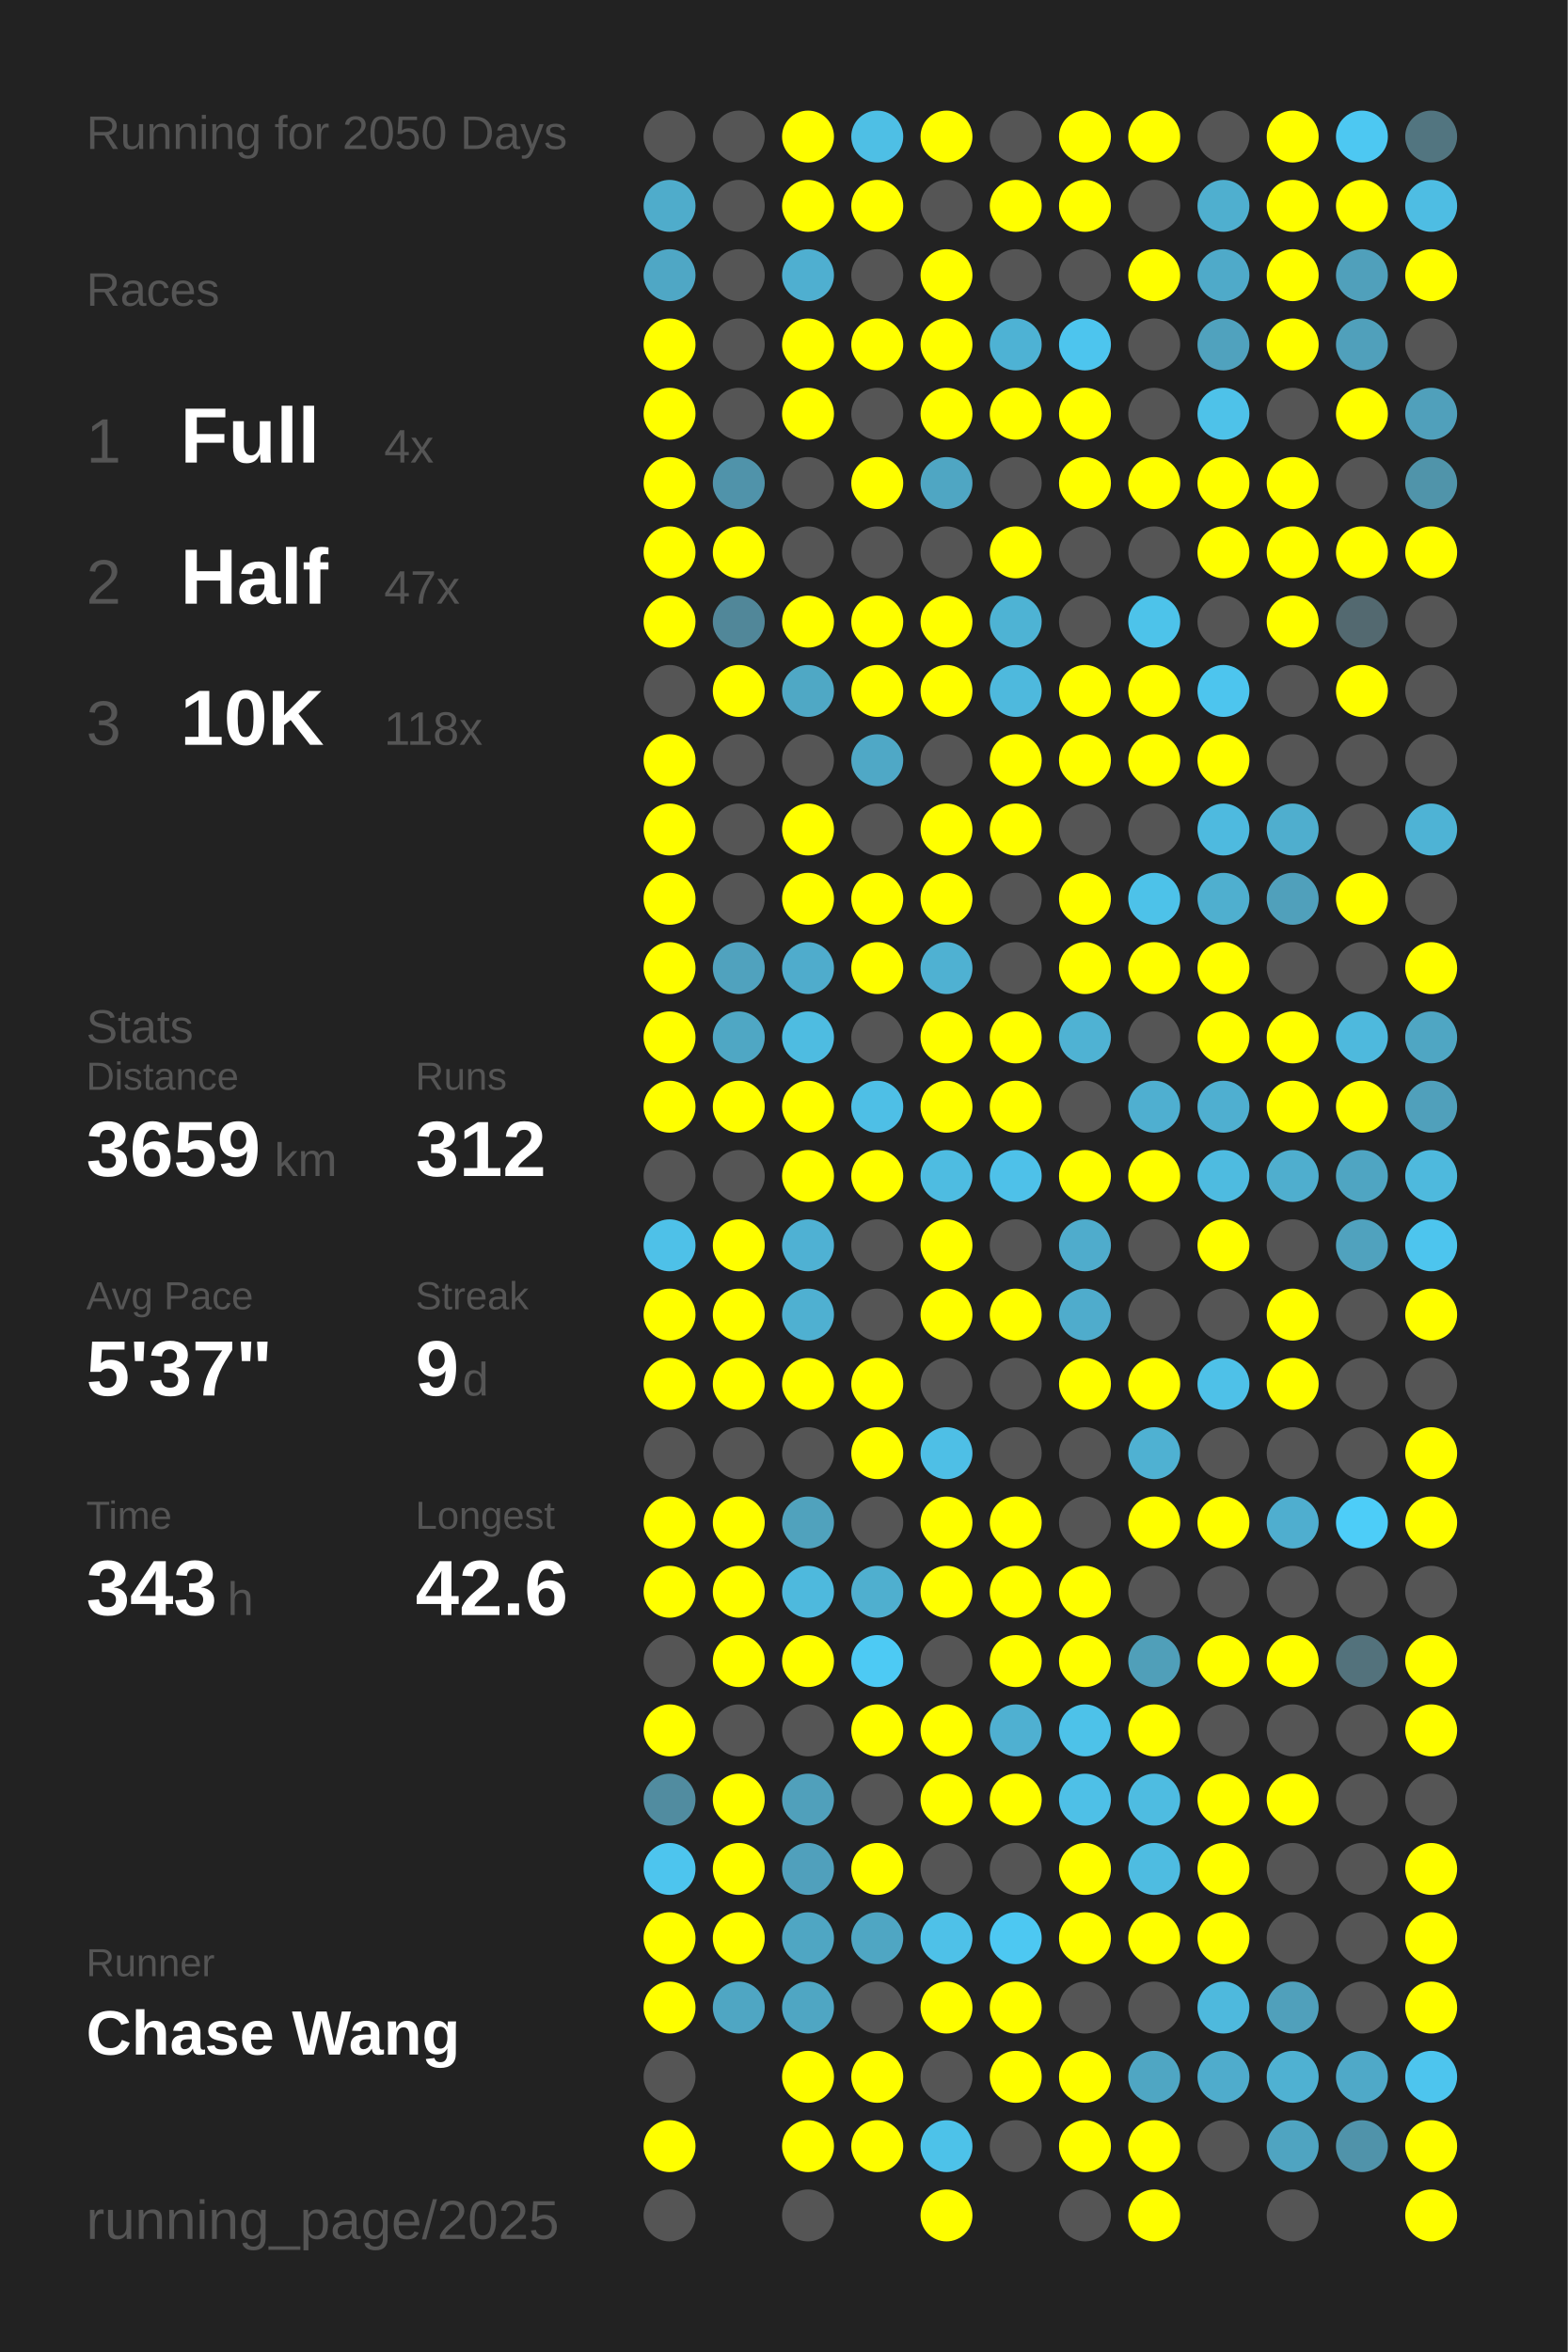
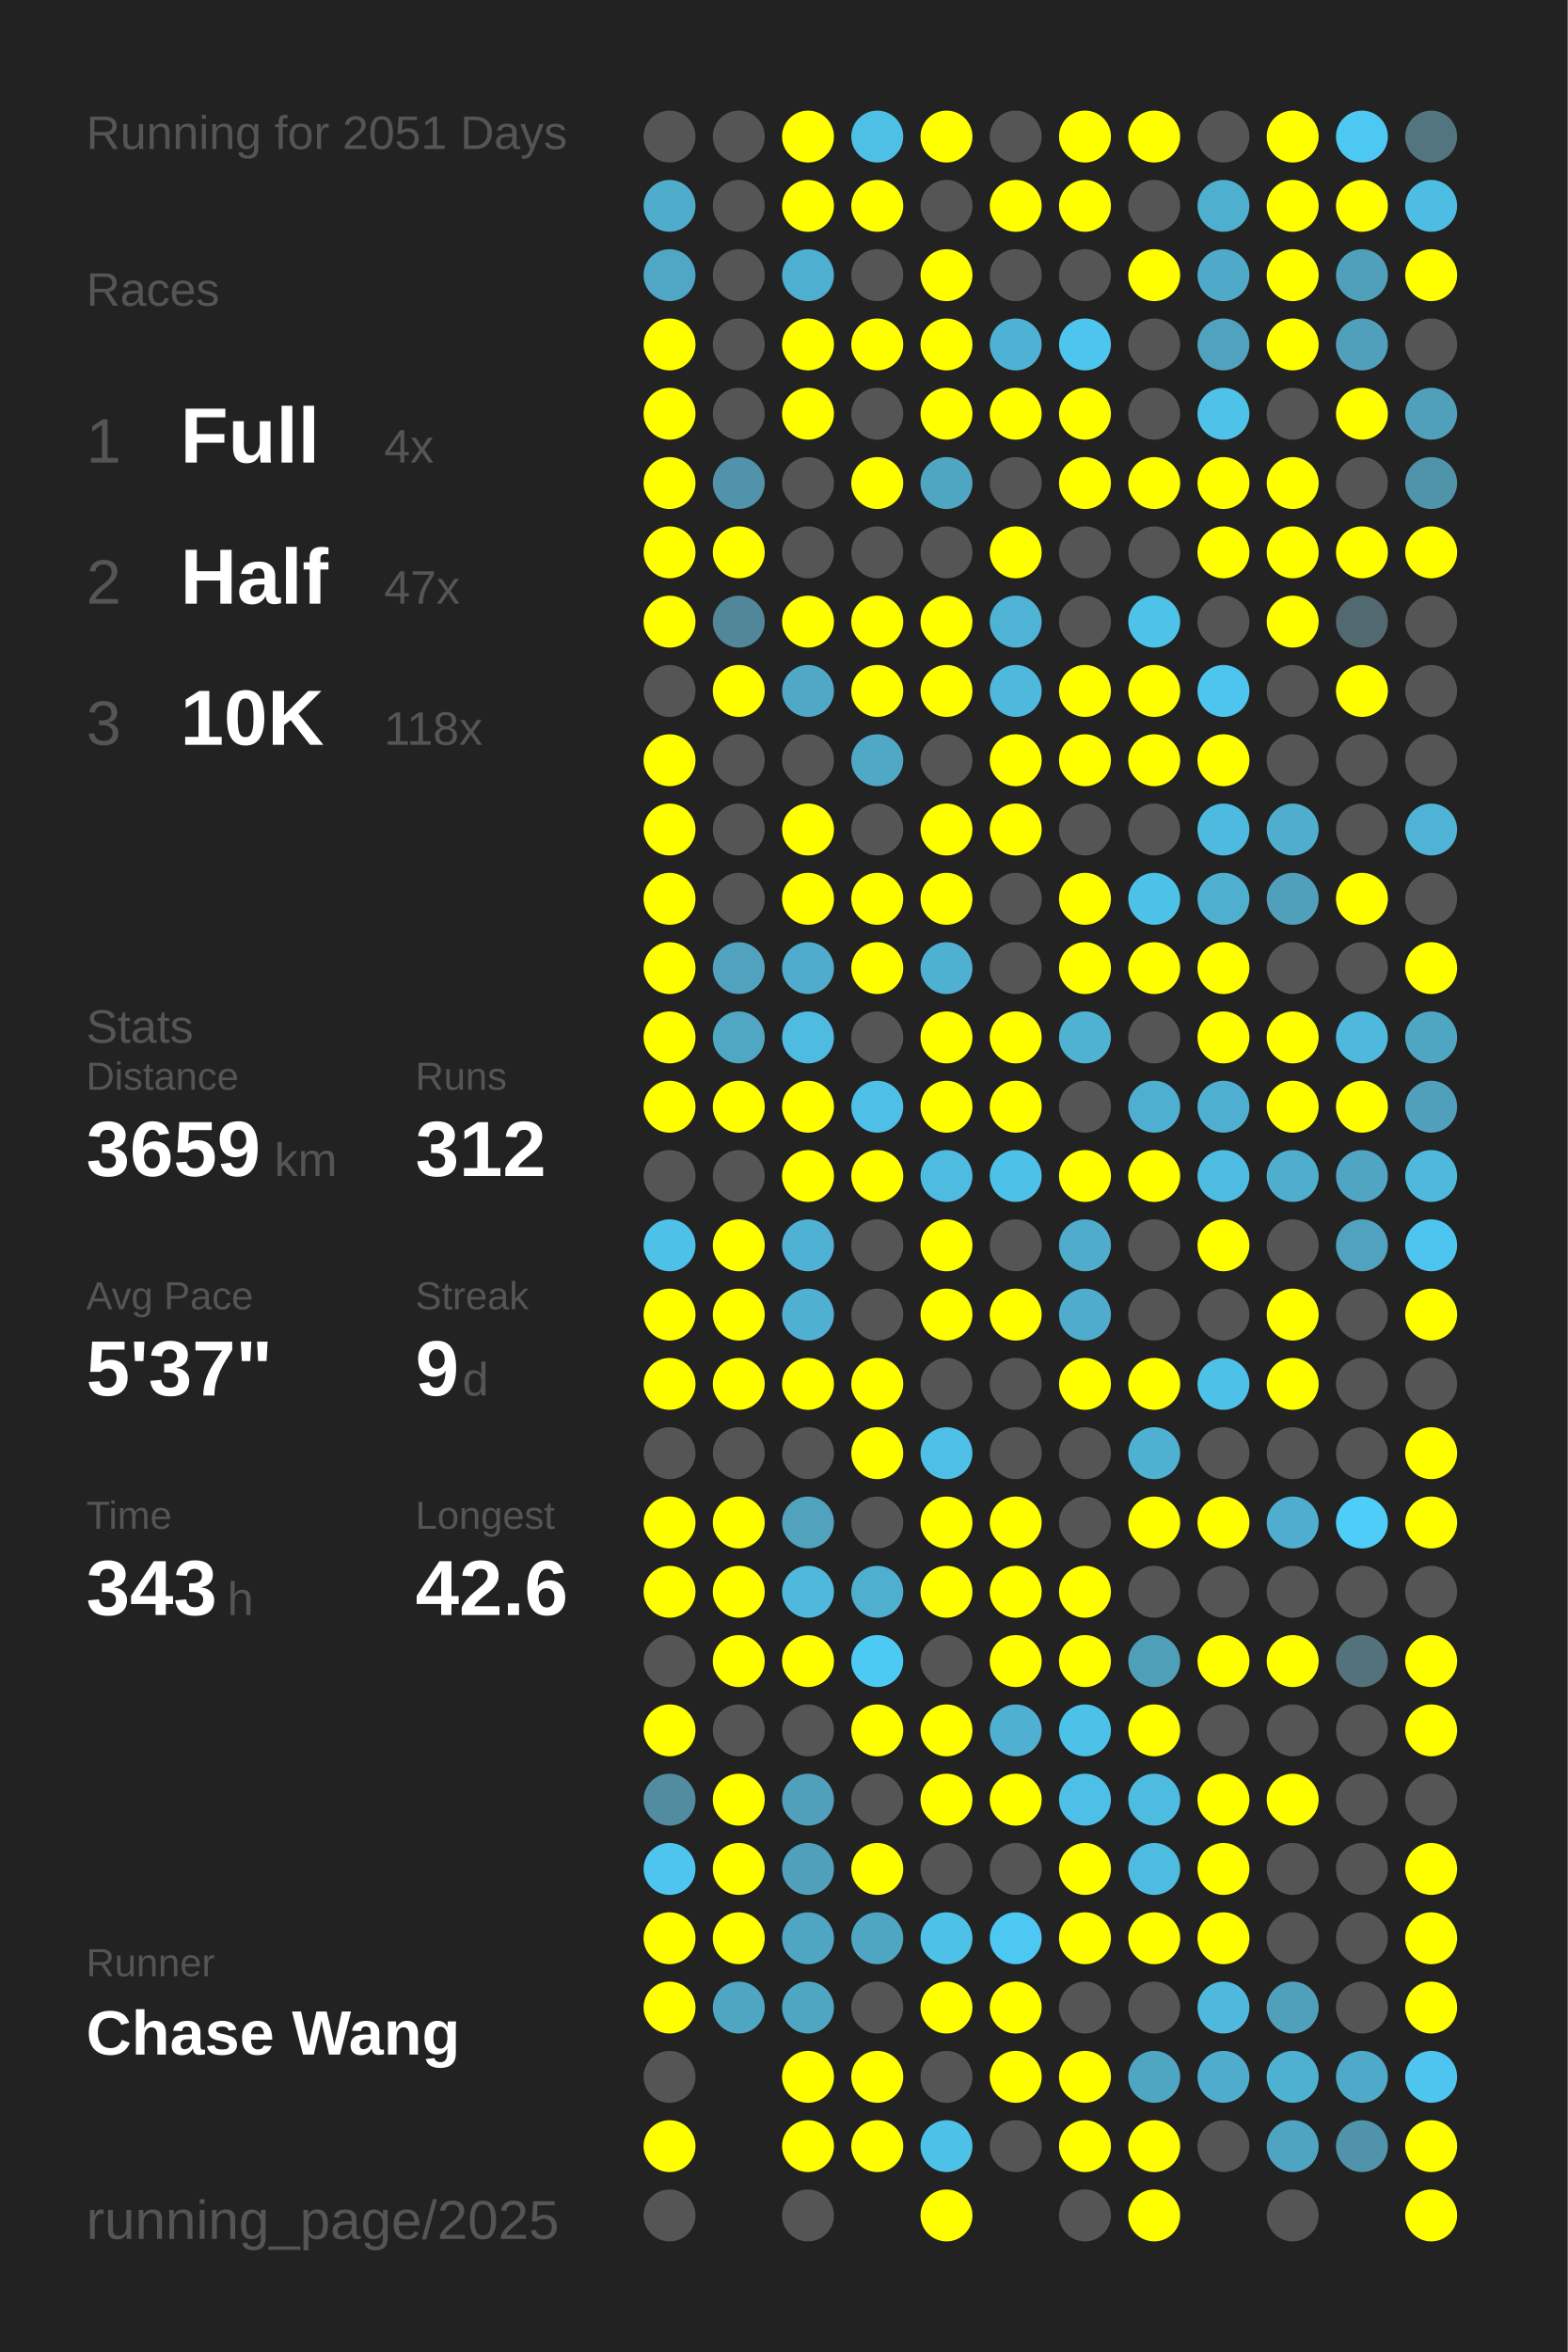
<svg xmlns="http://www.w3.org/2000/svg" baseProfile="full" height="300mm" version="1.1" viewBox="0,0,200,300" width="200mm">
  <defs />
  <rect fill="#222222" height="300" width="200" x="0" y="0" />
-   <text fill="#555555" style="font-size:6px; font-family:Arial;" x="11" y="19">Running for 2050 Days</text>
+   <text fill="#555555" style="font-size:6px; font-family:Arial;" x="11" y="19">Running for 2051 Days</text>
  <text fill="#555555" style="font-size:6px; font-family:Arial;" x="11" y="39">Races</text>
  <text fill="#555555" style="font-size:8px; font-family:Arial;" x="11" y="59">1</text>
  <text fill="#FFFFFF" style="font-size:10px; font-family:Arial; font-weight:bold;" x="23" y="59">Full</text>
  <text fill="#555555" style="font-size:6px; font-family:Arial;" x="49" y="59">4x</text>
  <text fill="#555555" style="font-size:8px; font-family:Arial;" x="11" y="77">2</text>
  <text fill="#FFFFFF" style="font-size:10px; font-family:Arial; font-weight:bold;" x="23" y="77">Half</text>
  <text fill="#555555" style="font-size:6px; font-family:Arial;" x="49" y="77">47x</text>
  <text fill="#555555" style="font-size:8px; font-family:Arial;" x="11" y="95">3</text>
  <text fill="#FFFFFF" style="font-size:10px; font-family:Arial; font-weight:bold;" x="23" y="95">10K</text>
  <text fill="#555555" style="font-size:6px; font-family:Arial;" x="49" y="95">118x</text>
  <text fill="#555555" style="font-size:6px; font-family:Arial;" x="11" y="133">Stats</text>
  <text fill="#555555" style="font-size:5px; font-family:Arial;" x="11" y="139">Distance</text>
  <text fill="#FFFFFF" style="font-size:10px; font-family:Arial; font-weight:bold;" x="11" y="150">3659</text>
  <text fill="#555555" style="font-size:6px; font-family:Arial;" x="35" y="150">km</text>
  <text fill="#555555" style="font-size:5px; font-family:Arial;" x="53" y="139">Runs</text>
  <text fill="#FFFFFF" style="font-size:10px; font-family:Arial; font-weight:bold;" x="53" y="150">312</text>
  <text fill="#555555" style="font-size:5px; font-family:Arial;" x="11" y="167">Avg Pace</text>
  <text fill="#FFFFFF" style="font-size:10px; font-family:Arial; font-weight:bold;" x="11" y="178">5'37"</text>
  <text fill="#555555" style="font-size:5px; font-family:Arial;" x="53" y="167">Streak</text>
  <text fill="#FFFFFF" style="font-size:10px; font-family:Arial; font-weight:bold;" x="53" y="178">9</text>
  <text fill="#555555" style="font-size:6px; font-family:Arial;" x="59" y="178">d</text>
  <text fill="#555555" style="font-size:5px; font-family:Arial;" x="11" y="195">Time</text>
  <text fill="#FFFFFF" style="font-size:10px; font-family:Arial; font-weight:bold;" x="11" y="206">343</text>
  <text fill="#555555" style="font-size:6px; font-family:Arial;" x="29" y="206">h</text>
  <text fill="#555555" style="font-size:5px; font-family:Arial;" x="53" y="195">Longest</text>
  <text fill="#FFFFFF" style="font-size:10px; font-family:Arial; font-weight:bold;" x="53" y="206">42.6</text>
  <text fill="#555555" style="font-size:5px; font-family:Arial;" x="11" y="252.065">Runner</text>
  <text fill="#FFFFFF" style="font-size:8px; font-family:Arial; font-weight:bold;" x="11" y="262.065">Chase Wang</text>
  <text fill="#555555" style="font-size:7px; font-family:Arial;" x="11" y="285.581">running_page/2025</text>
  <circle cx="85.417" cy="17.419" fill="#555555" r="3.312" />
  <circle cx="85.417" cy="26.258" fill="#4faccb" r="3.312" />
  <circle cx="85.417" cy="35.097" fill="#4fa7c5" r="3.312" />
  <circle cx="85.417" cy="43.935" fill="#FFFF00" r="3.312" />
  <circle cx="85.417" cy="52.774" fill="#FFFF00" r="3.312" />
  <circle cx="85.417" cy="61.613" fill="#FFFF00" r="3.312" />
  <circle cx="85.417" cy="70.452" fill="#FFFF00" r="3.312" />
  <circle cx="85.417" cy="79.29" fill="#FFFF00" r="3.312" />
  <circle cx="85.417" cy="88.129" fill="#555555" r="3.312" />
  <circle cx="85.417" cy="96.968" fill="#FFFF00" r="3.312" />
  <circle cx="85.417" cy="105.806" fill="#FFFF00" r="3.312" />
  <circle cx="85.417" cy="114.645" fill="#FFFF00" r="3.312" />
  <circle cx="85.417" cy="123.484" fill="#FFFF00" r="3.312" />
  <circle cx="85.417" cy="132.323" fill="#FFFF00" r="3.312" />
  <circle cx="85.417" cy="141.161" fill="#FFFF00" r="3.312" />
  <circle cx="85.417" cy="150" fill="#555555" r="3.312" />
  <circle cx="85.417" cy="158.839" fill="#4ec1e8" r="3.312" />
  <circle cx="85.417" cy="167.677" fill="#FFFF00" r="3.312" />
  <circle cx="85.417" cy="176.516" fill="#FFFF00" r="3.312" />
  <circle cx="85.417" cy="185.355" fill="#555555" r="3.312" />
  <circle cx="85.417" cy="194.194" fill="#FFFF00" r="3.312" />
  <circle cx="85.417" cy="203.032" fill="#FFFF00" r="3.312" />
  <circle cx="85.417" cy="211.871" fill="#555555" r="3.312" />
  <circle cx="85.417" cy="220.71" fill="#FFFF00" r="3.312" />
  <circle cx="85.417" cy="229.548" fill="#518ca0" r="3.312" />
  <circle cx="85.417" cy="238.387" fill="#4dc5ee" r="3.312" />
  <circle cx="85.417" cy="247.226" fill="#FFFF00" r="3.312" />
  <circle cx="85.417" cy="256.065" fill="#FFFF00" r="3.312" />
  <circle cx="85.417" cy="264.903" fill="#555555" r="3.312" />
  <circle cx="85.417" cy="273.742" fill="#FFFF00" r="3.312" />
  <circle cx="85.417" cy="282.581" fill="#555555" r="3.312" />
  <circle cx="94.25" cy="17.419" fill="#555555" r="3.312" />
  <circle cx="94.25" cy="26.258" fill="#555555" r="3.312" />
  <circle cx="94.25" cy="35.097" fill="#555555" r="3.312" />
  <circle cx="94.25" cy="43.935" fill="#555555" r="3.312" />
  <circle cx="94.25" cy="52.774" fill="#555555" r="3.312" />
  <circle cx="94.25" cy="61.613" fill="#5093aa" r="3.312" />
  <circle cx="94.25" cy="70.452" fill="#FFFF00" r="3.312" />
  <circle cx="94.25" cy="79.29" fill="#518799" r="3.312" />
  <circle cx="94.25" cy="88.129" fill="#FFFF00" r="3.312" />
  <circle cx="94.25" cy="96.968" fill="#555555" r="3.312" />
  <circle cx="94.25" cy="105.806" fill="#555555" r="3.312" />
  <circle cx="94.25" cy="114.645" fill="#555555" r="3.312" />
  <circle cx="94.25" cy="123.484" fill="#50a2be" r="3.312" />
  <circle cx="94.25" cy="132.323" fill="#4fa7c4" r="3.312" />
  <circle cx="94.25" cy="141.161" fill="#FFFF00" r="3.312" />
  <circle cx="94.25" cy="150" fill="#555555" r="3.312" />
  <circle cx="94.25" cy="158.839" fill="#FFFF00" r="3.312" />
  <circle cx="94.25" cy="167.677" fill="#FFFF00" r="3.312" />
  <circle cx="94.25" cy="176.516" fill="#FFFF00" r="3.312" />
  <circle cx="94.25" cy="185.355" fill="#555555" r="3.312" />
  <circle cx="94.25" cy="194.194" fill="#FFFF00" r="3.312" />
  <circle cx="94.25" cy="203.032" fill="#FFFF00" r="3.312" />
  <circle cx="94.25" cy="211.871" fill="#FFFF00" r="3.312" />
  <circle cx="94.25" cy="220.71" fill="#555555" r="3.312" />
  <circle cx="94.25" cy="229.548" fill="#FFFF00" r="3.312" />
  <circle cx="94.25" cy="238.387" fill="#FFFF00" r="3.312" />
  <circle cx="94.25" cy="247.226" fill="#FFFF00" r="3.312" />
  <circle cx="94.25" cy="256.065" fill="#4fa6c3" r="3.312" />
  <circle cx="103.083" cy="17.419" fill="#FFFF00" r="3.312" />
  <circle cx="103.083" cy="26.258" fill="#FFFF00" r="3.312" />
  <circle cx="103.083" cy="35.097" fill="#4fafd0" r="3.312" />
  <circle cx="103.083" cy="43.935" fill="#FFFF00" r="3.312" />
  <circle cx="103.083" cy="52.774" fill="#FFFF00" r="3.312" />
  <circle cx="103.083" cy="61.613" fill="#555555" r="3.312" />
  <circle cx="103.083" cy="70.452" fill="#555555" r="3.312" />
  <circle cx="103.083" cy="79.29" fill="#FFFF00" r="3.312" />
  <circle cx="103.083" cy="88.129" fill="#4fa8c5" r="3.312" />
  <circle cx="103.083" cy="96.968" fill="#555555" r="3.312" />
  <circle cx="103.083" cy="105.806" fill="#FFFF00" r="3.312" />
  <circle cx="103.083" cy="114.645" fill="#FFFF00" r="3.312" />
  <circle cx="103.083" cy="123.484" fill="#4faccc" r="3.312" />
  <circle cx="103.083" cy="132.323" fill="#4ebce1" r="3.312" />
  <circle cx="103.083" cy="141.161" fill="#FFFF00" r="3.312" />
  <circle cx="103.083" cy="150" fill="#FFFF00" r="3.312" />
  <circle cx="103.083" cy="158.839" fill="#4fb1d3" r="3.312" />
  <circle cx="103.083" cy="167.677" fill="#4fb0d1" r="3.312" />
  <circle cx="103.083" cy="176.516" fill="#FFFF00" r="3.312" />
  <circle cx="103.083" cy="185.355" fill="#555555" r="3.312" />
  <circle cx="103.083" cy="194.194" fill="#50a2bd" r="3.312" />
  <circle cx="103.083" cy="203.032" fill="#4eb9dd" r="3.312" />
  <circle cx="103.083" cy="211.871" fill="#FFFF00" r="3.312" />
  <circle cx="103.083" cy="220.71" fill="#555555" r="3.312" />
  <circle cx="103.083" cy="229.548" fill="#50a0bb" r="3.312" />
  <circle cx="103.083" cy="238.387" fill="#50a0bc" r="3.312" />
  <circle cx="103.083" cy="247.226" fill="#4fa6c3" r="3.312" />
  <circle cx="103.083" cy="256.065" fill="#4fa6c3" r="3.312" />
  <circle cx="103.083" cy="264.903" fill="#FFFF00" r="3.312" />
  <circle cx="103.083" cy="273.742" fill="#FFFF00" r="3.312" />
  <circle cx="103.083" cy="282.581" fill="#555555" r="3.312" />
  <circle cx="111.917" cy="17.419" fill="#4ebfe5" r="3.312" />
  <circle cx="111.917" cy="26.258" fill="#FFFF00" r="3.312" />
  <circle cx="111.917" cy="35.097" fill="#555555" r="3.312" />
  <circle cx="111.917" cy="43.935" fill="#FFFF00" r="3.312" />
  <circle cx="111.917" cy="52.774" fill="#555555" r="3.312" />
  <circle cx="111.917" cy="61.613" fill="#FFFF00" r="3.312" />
  <circle cx="111.917" cy="70.452" fill="#555555" r="3.312" />
  <circle cx="111.917" cy="79.29" fill="#FFFF00" r="3.312" />
  <circle cx="111.917" cy="88.129" fill="#FFFF00" r="3.312" />
  <circle cx="111.917" cy="96.968" fill="#4fa8c6" r="3.312" />
  <circle cx="111.917" cy="105.806" fill="#555555" r="3.312" />
  <circle cx="111.917" cy="114.645" fill="#FFFF00" r="3.312" />
  <circle cx="111.917" cy="123.484" fill="#FFFF00" r="3.312" />
  <circle cx="111.917" cy="132.323" fill="#555555" r="3.312" />
  <circle cx="111.917" cy="141.161" fill="#4ebfe6" r="3.312" />
  <circle cx="111.917" cy="150" fill="#FFFF00" r="3.312" />
  <circle cx="111.917" cy="158.839" fill="#555555" r="3.312" />
  <circle cx="111.917" cy="167.677" fill="#555555" r="3.312" />
  <circle cx="111.917" cy="176.516" fill="#FFFF00" r="3.312" />
  <circle cx="111.917" cy="185.355" fill="#FFFF00" r="3.312" />
  <circle cx="111.917" cy="194.194" fill="#555555" r="3.312" />
  <circle cx="111.917" cy="203.032" fill="#4fafcf" r="3.312" />
  <circle cx="111.917" cy="211.871" fill="#4dcaf4" r="3.312" />
  <circle cx="111.917" cy="220.71" fill="#FFFF00" r="3.312" />
  <circle cx="111.917" cy="229.548" fill="#555555" r="3.312" />
  <circle cx="111.917" cy="238.387" fill="#FFFF00" r="3.312" />
  <circle cx="111.917" cy="247.226" fill="#4fa6c3" r="3.312" />
  <circle cx="111.917" cy="256.065" fill="#555555" r="3.312" />
  <circle cx="111.917" cy="264.903" fill="#FFFF00" r="3.312" />
  <circle cx="111.917" cy="273.742" fill="#FFFF00" r="3.312" />
  <circle cx="120.75" cy="17.419" fill="#FFFF00" r="3.312" />
  <circle cx="120.75" cy="26.258" fill="#555555" r="3.312" />
  <circle cx="120.75" cy="35.097" fill="#FFFF00" r="3.312" />
  <circle cx="120.75" cy="43.935" fill="#FFFF00" r="3.312" />
  <circle cx="120.75" cy="52.774" fill="#FFFF00" r="3.312" />
  <circle cx="120.75" cy="61.613" fill="#4fa6c3" r="3.312" />
  <circle cx="120.75" cy="70.452" fill="#555555" r="3.312" />
  <circle cx="120.75" cy="79.29" fill="#FFFF00" r="3.312" />
  <circle cx="120.75" cy="88.129" fill="#FFFF00" r="3.312" />
  <circle cx="120.75" cy="96.968" fill="#555555" r="3.312" />
  <circle cx="120.75" cy="105.806" fill="#FFFF00" r="3.312" />
  <circle cx="120.75" cy="114.645" fill="#FFFF00" r="3.312" />
  <circle cx="120.75" cy="123.484" fill="#4fb1d2" r="3.312" />
  <circle cx="120.75" cy="132.323" fill="#FFFF00" r="3.312" />
  <circle cx="120.75" cy="141.161" fill="#FFFF00" r="3.312" />
  <circle cx="120.75" cy="150" fill="#4ebce1" r="3.312" />
  <circle cx="120.75" cy="158.839" fill="#FFFF00" r="3.312" />
  <circle cx="120.75" cy="167.677" fill="#FFFF00" r="3.312" />
  <circle cx="120.75" cy="176.516" fill="#555555" r="3.312" />
  <circle cx="120.75" cy="185.355" fill="#4ebfe6" r="3.312" />
  <circle cx="120.75" cy="194.194" fill="#FFFF00" r="3.312" />
  <circle cx="120.75" cy="203.032" fill="#FFFF00" r="3.312" />
  <circle cx="120.75" cy="211.871" fill="#555555" r="3.312" />
  <circle cx="120.75" cy="220.71" fill="#FFFF00" r="3.312" />
  <circle cx="120.75" cy="229.548" fill="#FFFF00" r="3.312" />
  <circle cx="120.75" cy="238.387" fill="#555555" r="3.312" />
  <circle cx="120.75" cy="247.226" fill="#4ec1e8" r="3.312" />
  <circle cx="120.75" cy="256.065" fill="#FFFF00" r="3.312" />
  <circle cx="120.75" cy="264.903" fill="#555555" r="3.312" />
  <circle cx="120.75" cy="273.742" fill="#4dc2e9" r="3.312" />
  <circle cx="120.75" cy="282.581" fill="#FFFF00" r="3.312" />
  <circle cx="129.583" cy="17.419" fill="#555555" r="3.312" />
  <circle cx="129.583" cy="26.258" fill="#FFFF00" r="3.312" />
  <circle cx="129.583" cy="35.097" fill="#555555" r="3.312" />
  <circle cx="129.583" cy="43.935" fill="#4eb2d4" r="3.312" />
  <circle cx="129.583" cy="52.774" fill="#FFFF00" r="3.312" />
  <circle cx="129.583" cy="61.613" fill="#555555" r="3.312" />
  <circle cx="129.583" cy="70.452" fill="#FFFF00" r="3.312" />
  <circle cx="129.583" cy="79.29" fill="#4eb3d4" r="3.312" />
  <circle cx="129.583" cy="88.129" fill="#4eb9dd" r="3.312" />
  <circle cx="129.583" cy="96.968" fill="#FFFF00" r="3.312" />
  <circle cx="129.583" cy="105.806" fill="#FFFF00" r="3.312" />
  <circle cx="129.583" cy="114.645" fill="#555555" r="3.312" />
  <circle cx="129.583" cy="123.484" fill="#555555" r="3.312" />
  <circle cx="129.583" cy="132.323" fill="#FFFF00" r="3.312" />
  <circle cx="129.583" cy="141.161" fill="#FFFF00" r="3.312" />
  <circle cx="129.583" cy="150" fill="#4ec1e9" r="3.312" />
  <circle cx="129.583" cy="158.839" fill="#555555" r="3.312" />
  <circle cx="129.583" cy="167.677" fill="#FFFF00" r="3.312" />
  <circle cx="129.583" cy="176.516" fill="#555555" r="3.312" />
  <circle cx="129.583" cy="185.355" fill="#555555" r="3.312" />
  <circle cx="129.583" cy="194.194" fill="#FFFF00" r="3.312" />
  <circle cx="129.583" cy="203.032" fill="#FFFF00" r="3.312" />
  <circle cx="129.583" cy="211.871" fill="#FFFF00" r="3.312" />
  <circle cx="129.583" cy="220.71" fill="#4fb0d1" r="3.312" />
  <circle cx="129.583" cy="229.548" fill="#FFFF00" r="3.312" />
  <circle cx="129.583" cy="238.387" fill="#555555" r="3.312" />
  <circle cx="129.583" cy="247.226" fill="#4dc8f2" r="3.312" />
  <circle cx="129.583" cy="256.065" fill="#FFFF00" r="3.312" />
  <circle cx="129.583" cy="264.903" fill="#FFFF00" r="3.312" />
  <circle cx="129.583" cy="273.742" fill="#555555" r="3.312" />
  <circle cx="138.417" cy="17.419" fill="#FFFF00" r="3.312" />
  <circle cx="138.417" cy="26.258" fill="#FFFF00" r="3.312" />
  <circle cx="138.417" cy="35.097" fill="#555555" r="3.312" />
  <circle cx="138.417" cy="43.935" fill="#4dc5ee" r="3.312" />
  <circle cx="138.417" cy="52.774" fill="#FFFF00" r="3.312" />
  <circle cx="138.417" cy="61.613" fill="#FFFF00" r="3.312" />
  <circle cx="138.417" cy="70.452" fill="#555555" r="3.312" />
  <circle cx="138.417" cy="79.29" fill="#555555" r="3.312" />
  <circle cx="138.417" cy="88.129" fill="#FFFF00" r="3.312" />
  <circle cx="138.417" cy="96.968" fill="#FFFF00" r="3.312" />
  <circle cx="138.417" cy="105.806" fill="#555555" r="3.312" />
  <circle cx="138.417" cy="114.645" fill="#FFFF00" r="3.312" />
  <circle cx="138.417" cy="123.484" fill="#FFFF00" r="3.312" />
  <circle cx="138.417" cy="132.323" fill="#4fb2d3" r="3.312" />
  <circle cx="138.417" cy="141.161" fill="#555555" r="3.312" />
  <circle cx="138.417" cy="150" fill="#FFFF00" r="3.312" />
  <circle cx="138.417" cy="158.839" fill="#4faccc" r="3.312" />
  <circle cx="138.417" cy="167.677" fill="#4faccc" r="3.312" />
  <circle cx="138.417" cy="176.516" fill="#FFFF00" r="3.312" />
  <circle cx="138.417" cy="185.355" fill="#555555" r="3.312" />
  <circle cx="138.417" cy="194.194" fill="#555555" r="3.312" />
  <circle cx="138.417" cy="203.032" fill="#FFFF00" r="3.312" />
  <circle cx="138.417" cy="211.871" fill="#FFFF00" r="3.312" />
  <circle cx="138.417" cy="220.71" fill="#4dc2e9" r="3.312" />
  <circle cx="138.417" cy="229.548" fill="#4ec0e7" r="3.312" />
  <circle cx="138.417" cy="238.387" fill="#FFFF00" r="3.312" />
  <circle cx="138.417" cy="247.226" fill="#FFFF00" r="3.312" />
  <circle cx="138.417" cy="256.065" fill="#555555" r="3.312" />
  <circle cx="138.417" cy="264.903" fill="#FFFF00" r="3.312" />
  <circle cx="138.417" cy="273.742" fill="#FFFF00" r="3.312" />
  <circle cx="138.417" cy="282.581" fill="#555555" r="3.312" />
  <circle cx="147.25" cy="17.419" fill="#FFFF00" r="3.312" />
  <circle cx="147.25" cy="26.258" fill="#555555" r="3.312" />
  <circle cx="147.25" cy="35.097" fill="#FFFF00" r="3.312" />
  <circle cx="147.25" cy="43.935" fill="#555555" r="3.312" />
  <circle cx="147.25" cy="52.774" fill="#555555" r="3.312" />
  <circle cx="147.25" cy="61.613" fill="#FFFF00" r="3.312" />
  <circle cx="147.25" cy="70.452" fill="#555555" r="3.312" />
  <circle cx="147.25" cy="79.29" fill="#4dc3ea" r="3.312" />
  <circle cx="147.25" cy="88.129" fill="#FFFF00" r="3.312" />
  <circle cx="147.25" cy="96.968" fill="#FFFF00" r="3.312" />
  <circle cx="147.25" cy="105.806" fill="#555555" r="3.312" />
  <circle cx="147.25" cy="114.645" fill="#4dc2e9" r="3.312" />
  <circle cx="147.25" cy="123.484" fill="#FFFF00" r="3.312" />
  <circle cx="147.25" cy="132.323" fill="#555555" r="3.312" />
  <circle cx="147.25" cy="141.161" fill="#4fafd0" r="3.312" />
  <circle cx="147.25" cy="150" fill="#FFFF00" r="3.312" />
  <circle cx="147.25" cy="158.839" fill="#555555" r="3.312" />
  <circle cx="147.25" cy="167.677" fill="#555555" r="3.312" />
  <circle cx="147.25" cy="176.516" fill="#FFFF00" r="3.312" />
  <circle cx="147.25" cy="185.355" fill="#4fb1d2" r="3.312" />
  <circle cx="147.25" cy="194.194" fill="#FFFF00" r="3.312" />
  <circle cx="147.25" cy="203.032" fill="#555555" r="3.312" />
  <circle cx="147.25" cy="211.871" fill="#509fb9" r="3.312" />
  <circle cx="147.25" cy="220.71" fill="#FFFF00" r="3.312" />
  <circle cx="147.25" cy="229.548" fill="#4ebce1" r="3.312" />
  <circle cx="147.25" cy="238.387" fill="#4ebce1" r="3.312" />
  <circle cx="147.25" cy="247.226" fill="#FFFF00" r="3.312" />
  <circle cx="147.25" cy="256.065" fill="#555555" r="3.312" />
  <circle cx="147.25" cy="264.903" fill="#4fa6c3" r="3.312" />
  <circle cx="147.25" cy="273.742" fill="#FFFF00" r="3.312" />
  <circle cx="147.25" cy="282.581" fill="#FFFF00" r="3.312" />
  <circle cx="156.083" cy="17.419" fill="#555555" r="3.312" />
  <circle cx="156.083" cy="26.258" fill="#4fafcf" r="3.312" />
  <circle cx="156.083" cy="35.097" fill="#4faac9" r="3.312" />
  <circle cx="156.083" cy="43.935" fill="#50a2be" r="3.312" />
  <circle cx="156.083" cy="52.774" fill="#4ec2e9" r="3.312" />
  <circle cx="156.083" cy="61.613" fill="#FFFF00" r="3.312" />
  <circle cx="156.083" cy="70.452" fill="#FFFF00" r="3.312" />
  <circle cx="156.083" cy="79.29" fill="#555555" r="3.312" />
  <circle cx="156.083" cy="88.129" fill="#4dc5ee" r="3.312" />
  <circle cx="156.083" cy="96.968" fill="#FFFF00" r="3.312" />
  <circle cx="156.083" cy="105.806" fill="#4ebadf" r="3.312" />
  <circle cx="156.083" cy="114.645" fill="#4fafcf" r="3.312" />
  <circle cx="156.083" cy="123.484" fill="#FFFF00" r="3.312" />
  <circle cx="156.083" cy="132.323" fill="#FFFF00" r="3.312" />
  <circle cx="156.083" cy="141.161" fill="#4fafd0" r="3.312" />
  <circle cx="156.083" cy="150" fill="#4ebbe0" r="3.312" />
  <circle cx="156.083" cy="158.839" fill="#FFFF00" r="3.312" />
  <circle cx="156.083" cy="167.677" fill="#555555" r="3.312" />
  <circle cx="156.083" cy="176.516" fill="#4ec1e8" r="3.312" />
  <circle cx="156.083" cy="185.355" fill="#555555" r="3.312" />
  <circle cx="156.083" cy="194.194" fill="#FFFF00" r="3.312" />
  <circle cx="156.083" cy="203.032" fill="#555555" r="3.312" />
  <circle cx="156.083" cy="211.871" fill="#FFFF00" r="3.312" />
  <circle cx="156.083" cy="220.71" fill="#555555" r="3.312" />
  <circle cx="156.083" cy="229.548" fill="#FFFF00" r="3.312" />
  <circle cx="156.083" cy="238.387" fill="#FFFF00" r="3.312" />
  <circle cx="156.083" cy="247.226" fill="#FFFF00" r="3.312" />
  <circle cx="156.083" cy="256.065" fill="#4eb9dd" r="3.312" />
  <circle cx="156.083" cy="264.903" fill="#4faccc" r="3.312" />
  <circle cx="156.083" cy="273.742" fill="#555555" r="3.312" />
  <circle cx="164.917" cy="17.419" fill="#FFFF00" r="3.312" />
  <circle cx="164.917" cy="26.258" fill="#FFFF00" r="3.312" />
  <circle cx="164.917" cy="35.097" fill="#FFFF00" r="3.312" />
  <circle cx="164.917" cy="43.935" fill="#FFFF00" r="3.312" />
  <circle cx="164.917" cy="52.774" fill="#555555" r="3.312" />
  <circle cx="164.917" cy="61.613" fill="#FFFF00" r="3.312" />
  <circle cx="164.917" cy="70.452" fill="#FFFF00" r="3.312" />
  <circle cx="164.917" cy="79.29" fill="#FFFF00" r="3.312" />
  <circle cx="164.917" cy="88.129" fill="#555555" r="3.312" />
  <circle cx="164.917" cy="96.968" fill="#555555" r="3.312" />
  <circle cx="164.917" cy="105.806" fill="#4faece" r="3.312" />
  <circle cx="164.917" cy="114.645" fill="#50a0bb" r="3.312" />
  <circle cx="164.917" cy="123.484" fill="#555555" r="3.312" />
  <circle cx="164.917" cy="132.323" fill="#FFFF00" r="3.312" />
  <circle cx="164.917" cy="141.161" fill="#FFFF00" r="3.312" />
  <circle cx="164.917" cy="150" fill="#4faece" r="3.312" />
  <circle cx="164.917" cy="158.839" fill="#555555" r="3.312" />
  <circle cx="164.917" cy="167.677" fill="#FFFF00" r="3.312" />
  <circle cx="164.917" cy="176.516" fill="#FFFF00" r="3.312" />
  <circle cx="164.917" cy="185.355" fill="#555555" r="3.312" />
  <circle cx="164.917" cy="194.194" fill="#4faecf" r="3.312" />
  <circle cx="164.917" cy="203.032" fill="#555555" r="3.312" />
  <circle cx="164.917" cy="211.871" fill="#FFFF00" r="3.312" />
  <circle cx="164.917" cy="220.71" fill="#555555" r="3.312" />
  <circle cx="164.917" cy="229.548" fill="#FFFF00" r="3.312" />
  <circle cx="164.917" cy="238.387" fill="#555555" r="3.312" />
  <circle cx="164.917" cy="247.226" fill="#555555" r="3.312" />
  <circle cx="164.917" cy="256.065" fill="#50a0bb" r="3.312" />
  <circle cx="164.917" cy="264.903" fill="#4fb1d2" r="3.312" />
  <circle cx="164.917" cy="273.742" fill="#4fa4c1" r="3.312" />
  <circle cx="164.917" cy="282.581" fill="#555555" r="3.312" />
  <circle cx="173.75" cy="17.419" fill="#4dc8f2" r="3.312" />
  <circle cx="173.75" cy="26.258" fill="#FFFF00" r="3.312" />
  <circle cx="173.75" cy="35.097" fill="#50a0bb" r="3.312" />
  <circle cx="173.75" cy="43.935" fill="#50a0bb" r="3.312" />
  <circle cx="173.75" cy="52.774" fill="#FFFF00" r="3.312" />
  <circle cx="173.75" cy="61.613" fill="#555555" r="3.312" />
  <circle cx="173.75" cy="70.452" fill="#FFFF00" r="3.312" />
  <circle cx="173.75" cy="79.29" fill="#536970" r="3.312" />
  <circle cx="173.75" cy="88.129" fill="#FFFF00" r="3.312" />
  <circle cx="173.75" cy="96.968" fill="#555555" r="3.312" />
  <circle cx="173.75" cy="105.806" fill="#555555" r="3.312" />
  <circle cx="173.75" cy="114.645" fill="#FFFF00" r="3.312" />
  <circle cx="173.75" cy="123.484" fill="#555555" r="3.312" />
  <circle cx="173.75" cy="132.323" fill="#4eb9dd" r="3.312" />
  <circle cx="173.75" cy="141.161" fill="#FFFF00" r="3.312" />
  <circle cx="173.75" cy="150" fill="#4fa5c2" r="3.312" />
  <circle cx="173.75" cy="158.839" fill="#50a2be" r="3.312" />
  <circle cx="173.75" cy="167.677" fill="#555555" r="3.312" />
  <circle cx="173.75" cy="176.516" fill="#555555" r="3.312" />
  <circle cx="173.75" cy="185.355" fill="#555555" r="3.312" />
  <circle cx="173.75" cy="194.194" fill="#4dcdf8" r="3.312" />
  <circle cx="173.75" cy="203.032" fill="#555555" r="3.312" />
  <circle cx="173.75" cy="211.871" fill="#53727c" r="3.312" />
  <circle cx="173.75" cy="220.71" fill="#555555" r="3.312" />
  <circle cx="173.75" cy="229.548" fill="#555555" r="3.312" />
  <circle cx="173.75" cy="238.387" fill="#555555" r="3.312" />
  <circle cx="173.75" cy="247.226" fill="#555555" r="3.312" />
  <circle cx="173.75" cy="256.065" fill="#555555" r="3.312" />
  <circle cx="173.75" cy="264.903" fill="#4fa9c8" r="3.312" />
  <circle cx="173.75" cy="273.742" fill="#5093aa" r="3.312" />
  <circle cx="182.583" cy="17.419" fill="#527580" r="3.312" />
  <circle cx="182.583" cy="26.258" fill="#4ebde3" r="3.312" />
  <circle cx="182.583" cy="35.097" fill="#FFFF00" r="3.312" />
  <circle cx="182.583" cy="43.935" fill="#555555" r="3.312" />
  <circle cx="182.583" cy="52.774" fill="#50a0bb" r="3.312" />
  <circle cx="182.583" cy="61.613" fill="#5094aa" r="3.312" />
  <circle cx="182.583" cy="70.452" fill="#FFFF00" r="3.312" />
  <circle cx="182.583" cy="79.29" fill="#555555" r="3.312" />
  <circle cx="182.583" cy="88.129" fill="#555555" r="3.312" />
  <circle cx="182.583" cy="96.968" fill="#555555" r="3.312" />
  <circle cx="182.583" cy="105.806" fill="#4eb3d5" r="3.312" />
  <circle cx="182.583" cy="114.645" fill="#555555" r="3.312" />
  <circle cx="182.583" cy="123.484" fill="#FFFF00" r="3.312" />
  <circle cx="182.583" cy="132.323" fill="#4fa6c3" r="3.312" />
  <circle cx="182.583" cy="141.161" fill="#50a0bb" r="3.312" />
  <circle cx="182.583" cy="150" fill="#4eb9dd" r="3.312" />
  <circle cx="182.583" cy="158.839" fill="#4dc5ee" r="3.312" />
  <circle cx="182.583" cy="167.677" fill="#FFFF00" r="3.312" />
  <circle cx="182.583" cy="176.516" fill="#555555" r="3.312" />
  <circle cx="182.583" cy="185.355" fill="#FFFF00" r="3.312" />
  <circle cx="182.583" cy="194.194" fill="#FFFF00" r="3.312" />
  <circle cx="182.583" cy="203.032" fill="#555555" r="3.312" />
  <circle cx="182.583" cy="211.871" fill="#FFFF00" r="3.312" />
  <circle cx="182.583" cy="220.71" fill="#FFFF00" r="3.312" />
  <circle cx="182.583" cy="229.548" fill="#555555" r="3.312" />
  <circle cx="182.583" cy="238.387" fill="#FFFF00" r="3.312" />
  <circle cx="182.583" cy="247.226" fill="#FFFF00" r="3.312" />
  <circle cx="182.583" cy="256.065" fill="#FFFF00" r="3.312" />
  <circle cx="182.583" cy="264.903" fill="#4dc5ee" r="3.312" />
  <circle cx="182.583" cy="273.742" fill="#FFFF00" r="3.312" />
  <circle cx="182.583" cy="282.581" fill="#FFFF00" r="3.312" />
</svg>
